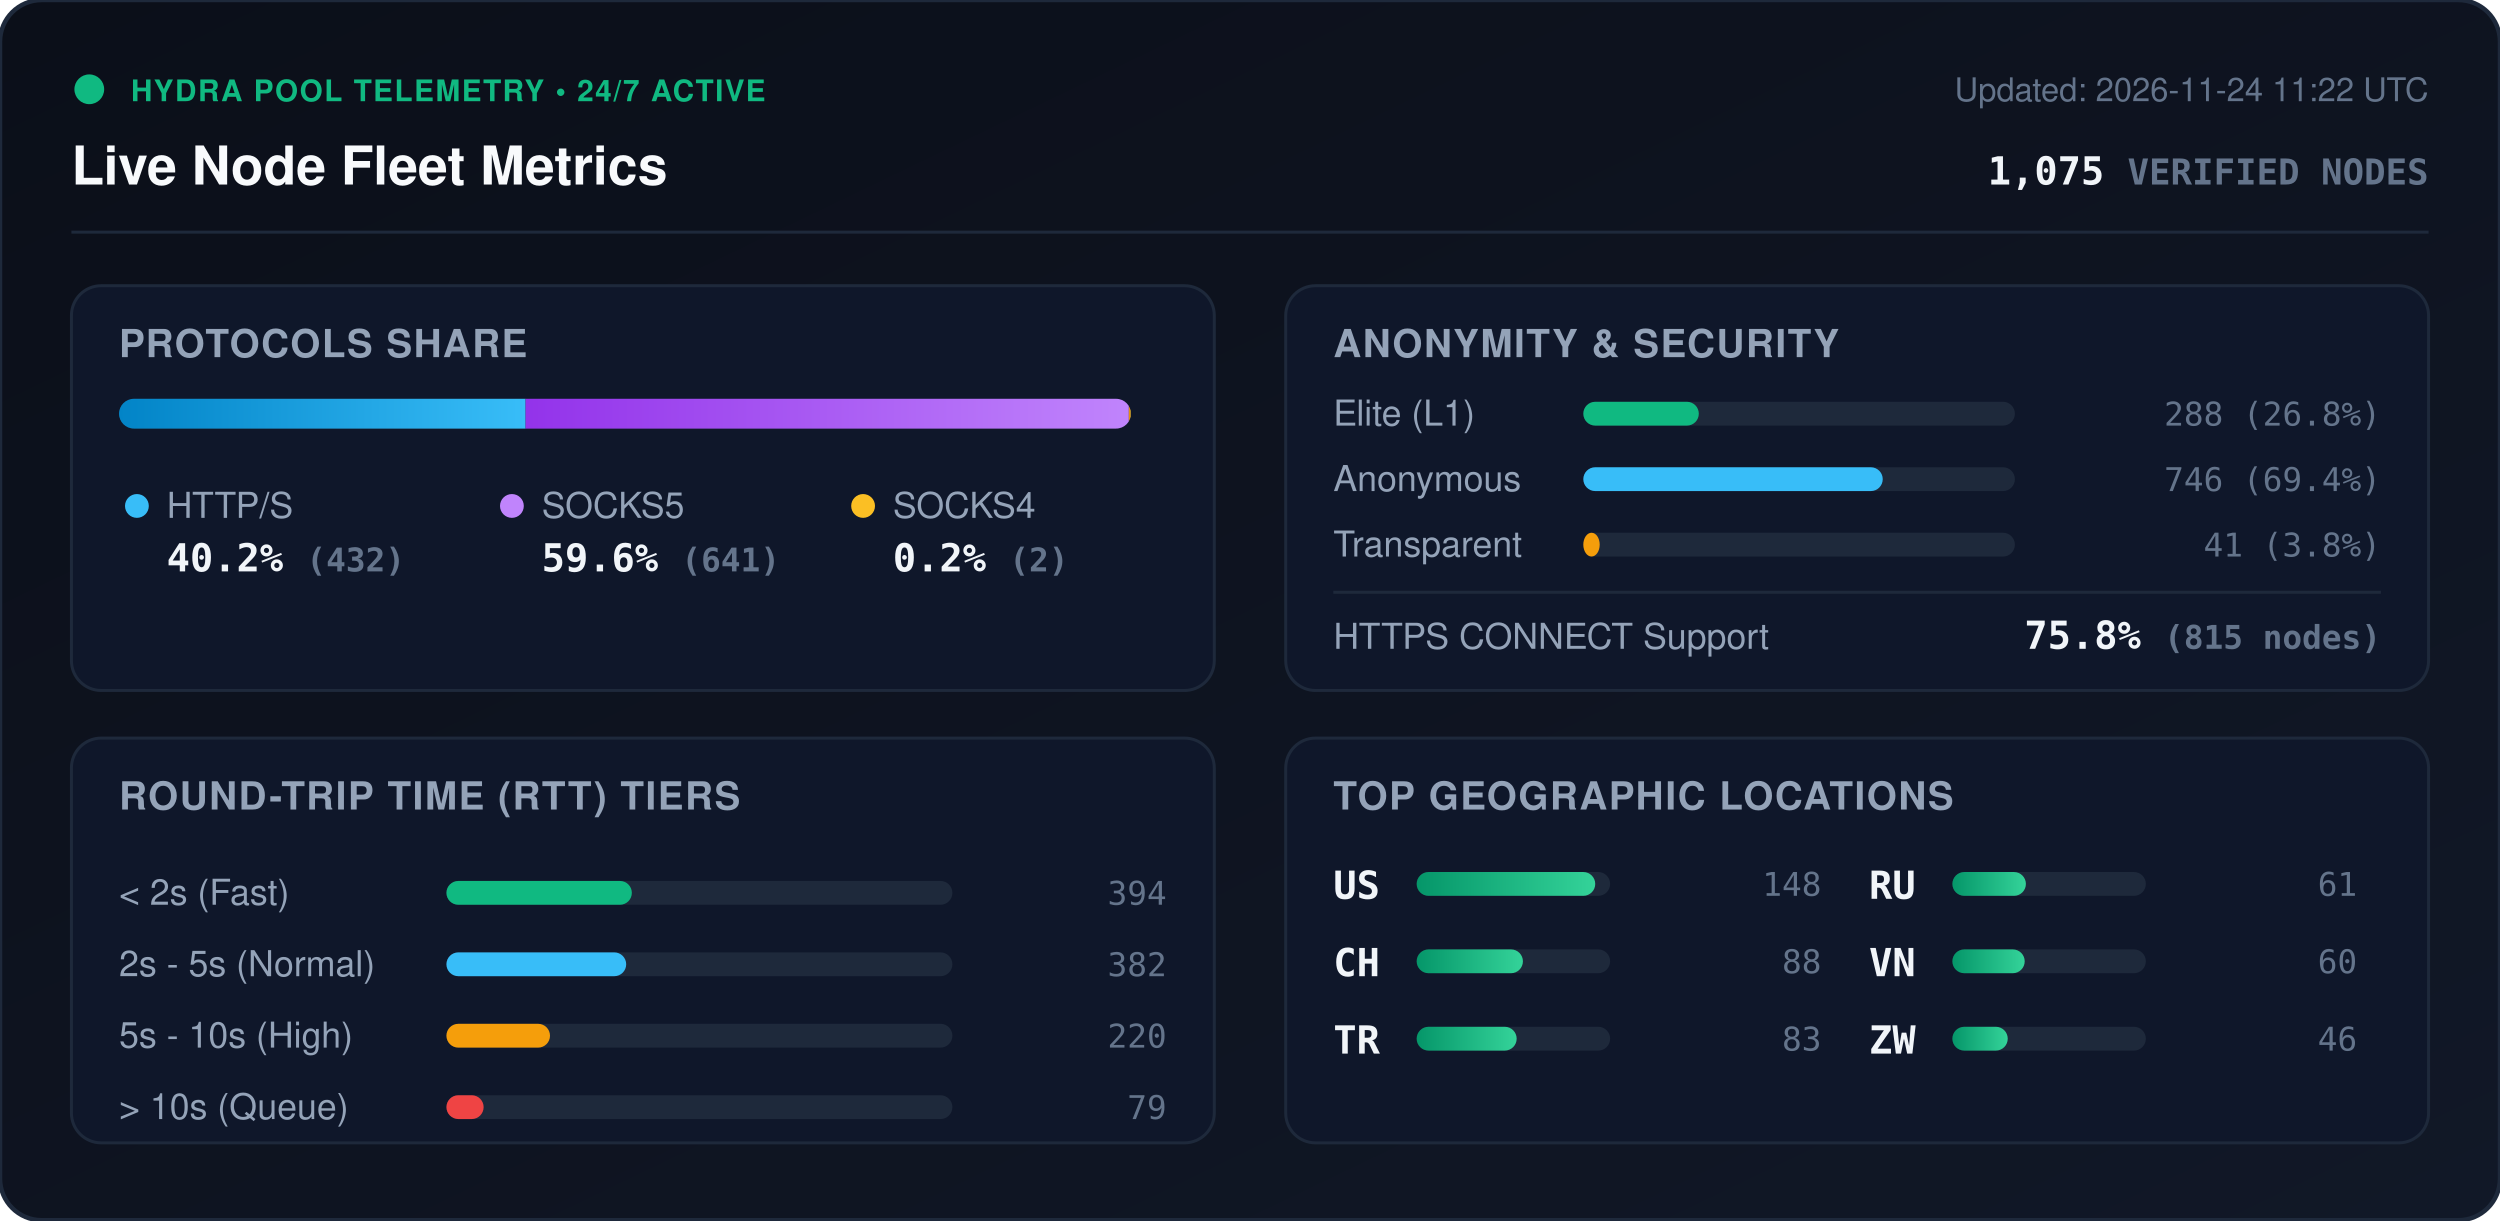
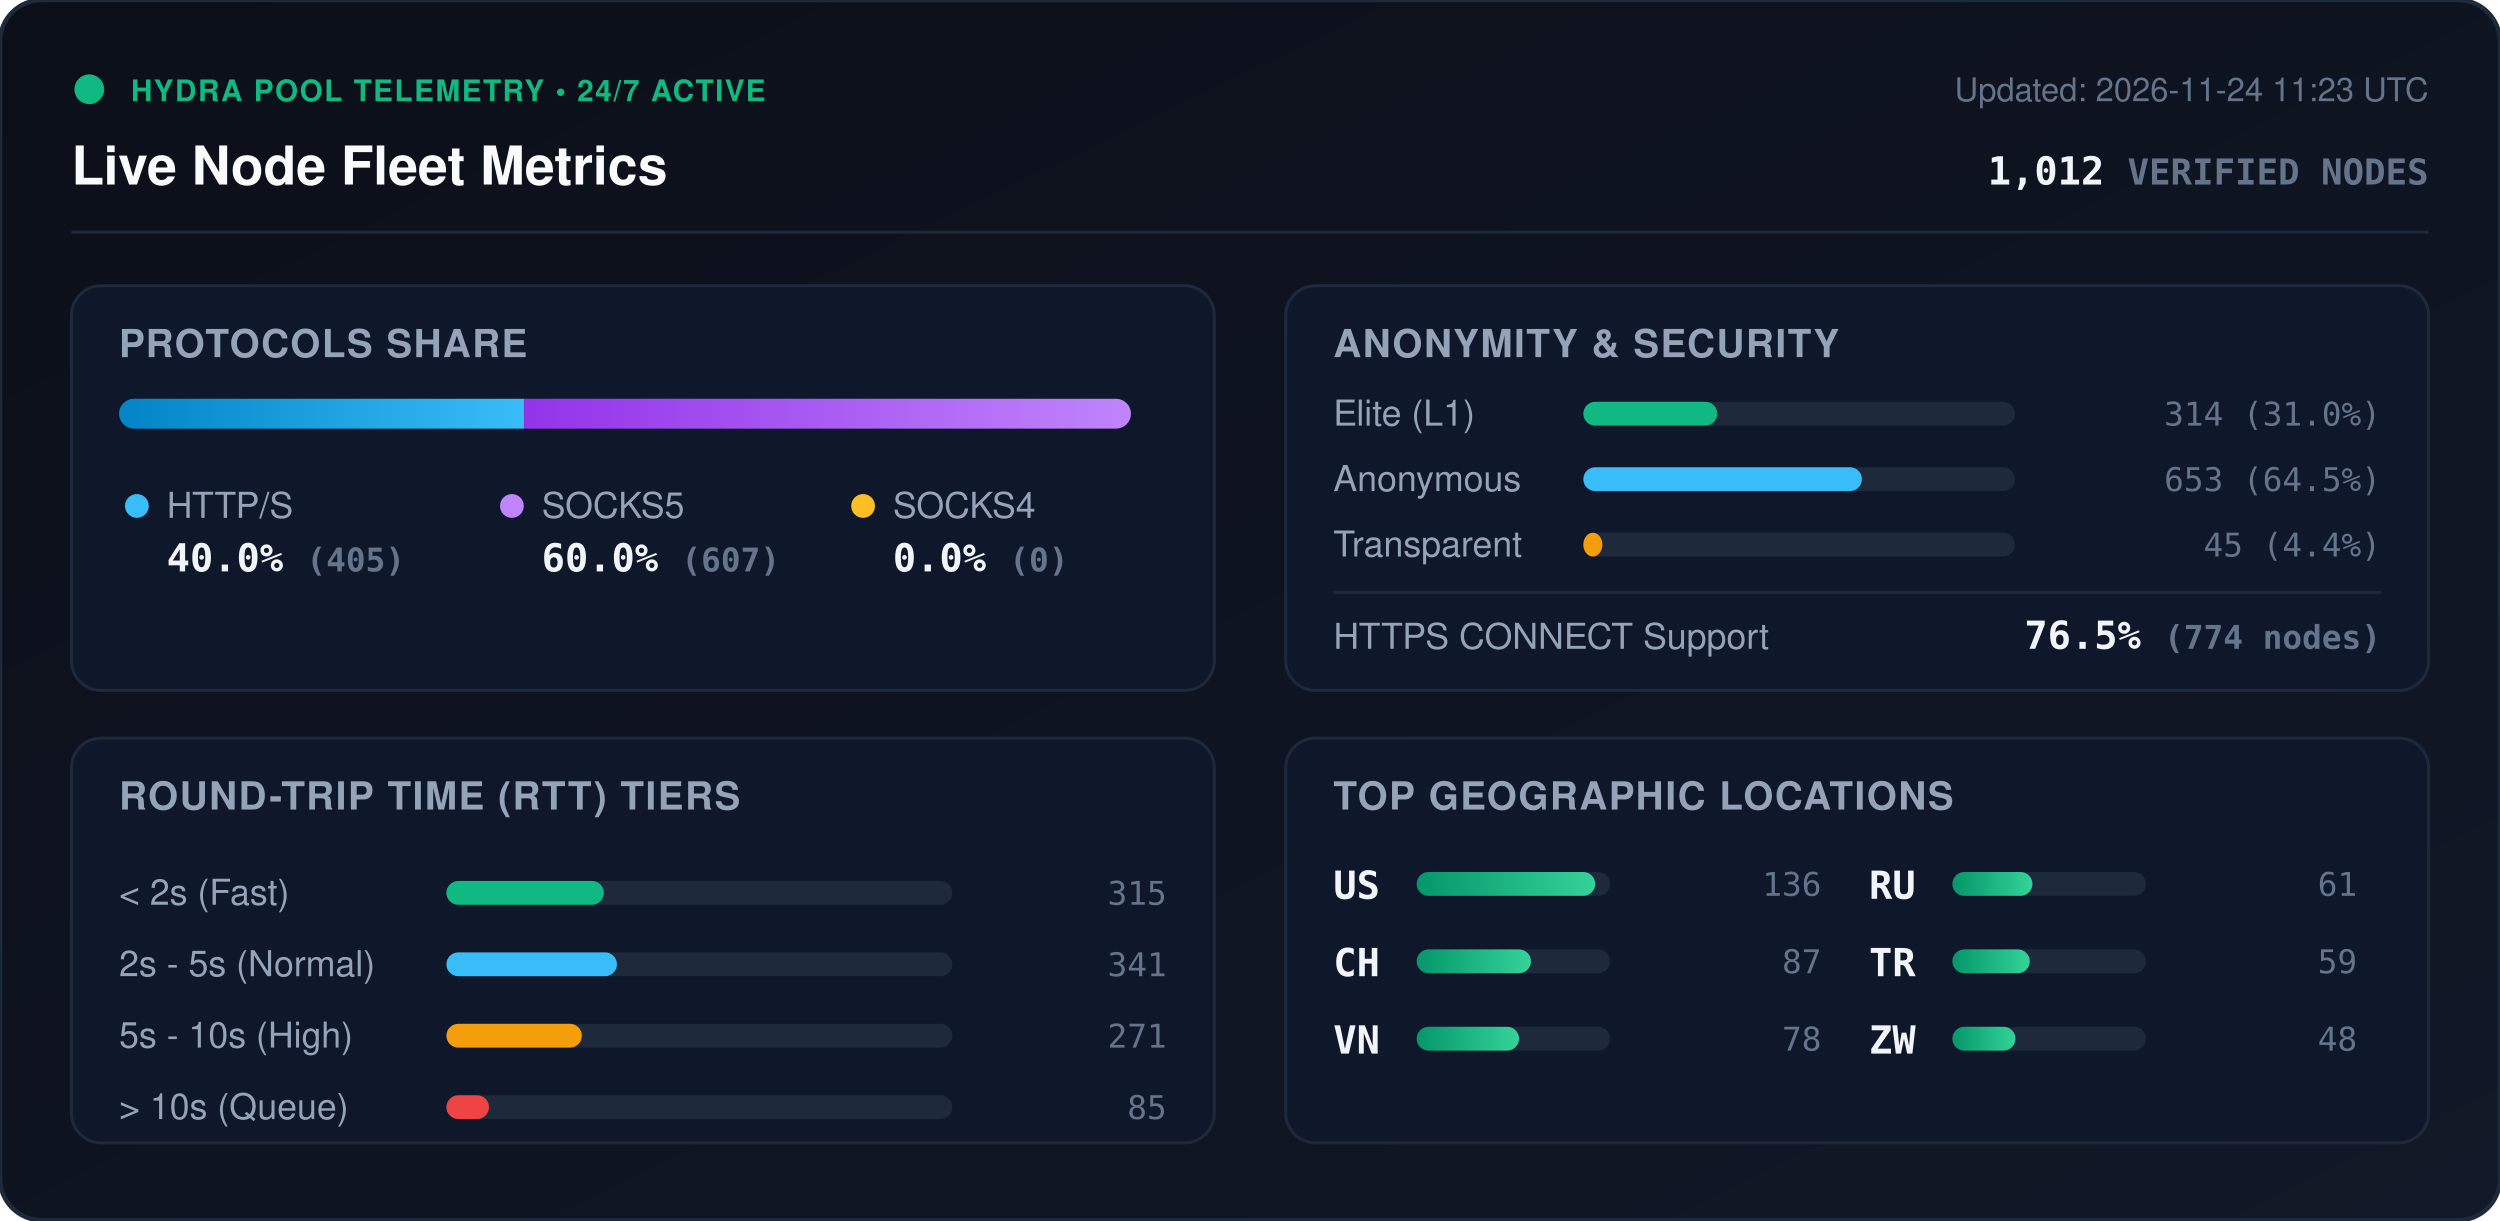
<svg xmlns="http://www.w3.org/2000/svg" viewBox="0 0 840 410" width="840" height="410" style="max-width: 100%; height: auto;">
  <defs>
    <linearGradient id="bg" x1="0%" y1="0%" x2="100%" y2="100%">
      <stop offset="0%" stop-color="#0b0f19" />
      <stop offset="100%" stop-color="#111827" />
    </linearGradient>
    <linearGradient id="bar-http" x1="0%" y1="0%" x2="100%" y2="0%">
      <stop offset="0%" stop-color="#0284c7" />
      <stop offset="100%" stop-color="#38bdf8" />
    </linearGradient>
    <linearGradient id="bar-socks5" x1="0%" y1="0%" x2="100%" y2="0%">
      <stop offset="0%" stop-color="#9333ea" />
      <stop offset="100%" stop-color="#c084fc" />
    </linearGradient>
    <linearGradient id="bar-socks4" x1="0%" y1="0%" x2="100%" y2="0%">
      <stop offset="0%" stop-color="#d97706" />
      <stop offset="100%" stop-color="#fbbf24" />
    </linearGradient>
    <linearGradient id="bar-green" x1="0%" y1="0%" x2="100%" y2="0%">
      <stop offset="0%" stop-color="#059669" />
      <stop offset="100%" stop-color="#34d399" />
    </linearGradient>
    <clipPath id="prog-track-clip">
      <rect width="340.0" height="10" rx="5" />
    </clipPath>
    <style>
      .title { font: 700 18px -apple-system, BlinkMacSystemFont, 'Segoe UI', Helvetica, Arial, sans-serif; fill: #f8fafc; }
      .sub { font: 500 11px -apple-system, BlinkMacSystemFont, 'Segoe UI', Helvetica, Arial, sans-serif; fill: #64748b; }
      .section-hdr { font: 600 13px -apple-system, BlinkMacSystemFont, 'Segoe UI', Helvetica, Arial, sans-serif; fill: #94a3b8; letter-spacing: 0.5px; }
      .metric-val { font: 700 13px -apple-system, BlinkMacSystemFont, 'Segoe UI', Helvetica, Arial, sans-serif; fill: #f1f5f9; }
      .metric-lbl { font: 500 12px -apple-system, BlinkMacSystemFont, 'Segoe UI', Helvetica, Arial, sans-serif; fill: #94a3b8; }
      .badge-txt { font: 700 10px -apple-system, BlinkMacSystemFont, 'Segoe UI', Helvetica, Arial, sans-serif; fill: #10b981; letter-spacing: 0.5px; }
      .mono { font-family: ui-monospace, SFMono-Regular, Menlo, Monaco, Consolas, monospace; }
      .pulse { animation: beacon 2s infinite ease-in-out; }
      @keyframes beacon { 0%, 100% { opacity: 1; } 50% { opacity: 0.35; } }
    </style>
  </defs>
  <rect width="840" height="410" rx="14" fill="url(#bg)" stroke="#1e293b" stroke-width="1.5" />
  <g transform="translate(24, 24)">
    <circle cx="6" cy="6" r="5" fill="#10b981" class="pulse" />
    <text x="20" y="10" class="badge-txt">HYDRA POOL TELEMETRY • 24/7 ACTIVE</text>
    <text x="0" y="38" class="title">Live Node Fleet Metrics</text>
-     <text x="792" y="10" text-anchor="end" class="sub">Updated: 2026-11-24 11:22 UTC</text>
-     <text x="792" y="38" text-anchor="end" class="metric-val mono" fill="#38bdf8">1,075 <tspan font-size="12" fill="#64748b">VERIFIED NODES</tspan>
+     <text x="792" y="10" text-anchor="end" class="sub">Updated: 2026-11-24 11:23 UTC</text>
+     <text x="792" y="38" text-anchor="end" class="metric-val mono" fill="#38bdf8">1,012 <tspan font-size="12" fill="#64748b">VERIFIED NODES</tspan>
    </text>
  </g>
  <line x1="24" y1="78" x2="816" y2="78" stroke="#1e293b" stroke-width="1" />
  <g transform="translate(24, 96)">
    <rect width="384" height="136" rx="10" fill="#0f172a" stroke="#1e293b" />
    <text x="16" y="24" class="section-hdr">PROTOCOLS SHARE</text>
    <g transform="translate(16, 38)">
      <rect width="340.0" height="10" rx="5" fill="#1e293b" />
      <g clip-path="url(#prog-track-clip)">
-         <rect x="0" width="136.6" height="10" fill="url(#bar-http)" />
-         <rect x="136.6" width="202.7" height="10" fill="url(#bar-socks5)" />
-         <rect x="339.3" width="0.6" height="10" fill="url(#bar-socks4)" />
+         <rect x="0" width="136.1" height="10" fill="url(#bar-http)" />
+         <rect x="136.1" width="203.9" height="10" fill="url(#bar-socks5)" />
+         <rect x="340.0" width="0.0" height="10" fill="url(#bar-socks4)" />
      </g>
    </g>
    <g transform="translate(16, 68)">
      <circle cx="6" cy="6" r="4" fill="#38bdf8" />
      <text x="16" y="10" class="metric-lbl">HTTP/S</text>
-       <text x="16" y="28" class="metric-val mono">40.2% <tspan font-size="11" fill="#64748b">(432)</tspan>
+       <text x="16" y="28" class="metric-val mono">40.0% <tspan font-size="11" fill="#64748b">(405)</tspan>
      </text>
      <circle cx="132" cy="6" r="4" fill="#c084fc" />
      <text x="142" y="10" class="metric-lbl">SOCKS5</text>
-       <text x="142" y="28" class="metric-val mono">59.6% <tspan font-size="11" fill="#64748b">(641)</tspan>
+       <text x="142" y="28" class="metric-val mono">60.0% <tspan font-size="11" fill="#64748b">(607)</tspan>
      </text>
      <circle cx="250" cy="6" r="4" fill="#fbbf24" />
      <text x="260" y="10" class="metric-lbl">SOCKS4</text>
-       <text x="260" y="28" class="metric-val mono">0.2% <tspan font-size="11" fill="#64748b">(2)</tspan>
+       <text x="260" y="28" class="metric-val mono">0.0% <tspan font-size="11" fill="#64748b">(0)</tspan>
      </text>
    </g>
  </g>
  <g transform="translate(432, 96)">
    <rect width="384" height="136" rx="10" fill="#0f172a" stroke="#1e293b" />
    <text x="16" y="24" class="section-hdr">ANONYMITY &amp; SECURITY</text>
    <text x="16" y="47" class="metric-lbl">Elite (L1)</text>
    <rect x="100" y="39" width="145.0" height="8" rx="4" fill="#1e293b" />
-     <rect x="100" y="39" width="38.8" height="8" rx="4" fill="#10b981" />
-     <text x="368" y="47" text-anchor="end" class="mono sub" fill="#e2e8f0">288 (26.8%)</text>
+     <rect x="100" y="39" width="45.0" height="8" rx="4" fill="#10b981" />
+     <text x="368" y="47" text-anchor="end" class="mono sub" fill="#e2e8f0">314 (31.0%)</text>
    <text x="16" y="69" class="metric-lbl">Anonymous</text>
    <rect x="100" y="61" width="145.0" height="8" rx="4" fill="#1e293b" />
-     <rect x="100" y="61" width="100.6" height="8" rx="4" fill="#38bdf8" />
-     <text x="368" y="69" text-anchor="end" class="mono sub" fill="#e2e8f0">746 (69.4%)</text>
+     <rect x="100" y="61" width="93.6" height="8" rx="4" fill="#38bdf8" />
+     <text x="368" y="69" text-anchor="end" class="mono sub" fill="#e2e8f0">653 (64.5%)</text>
    <text x="16" y="91" class="metric-lbl">Transparent</text>
    <rect x="100" y="83" width="145.0" height="8" rx="4" fill="#1e293b" />
-     <rect x="100" y="83" width="5.5" height="8" rx="4" fill="#f59e0b" />
-     <text x="368" y="91" text-anchor="end" class="mono sub" fill="#e2e8f0">41 (3.8%)</text>
+     <rect x="100" y="83" width="6.4" height="8" rx="4" fill="#f59e0b" />
+     <text x="368" y="91" text-anchor="end" class="mono sub" fill="#e2e8f0">45 (4.4%)</text>
    <line x1="16" y1="103" x2="368" y2="103" stroke="#1e293b" stroke-width="1" />
    <text x="16" y="122" class="metric-lbl">HTTPS CONNECT Support</text>
-     <text x="368" y="122" text-anchor="end" class="metric-val mono" fill="#34d399">75.8% <tspan font-size="11" fill="#64748b">(815 nodes)</tspan>
+     <text x="368" y="122" text-anchor="end" class="metric-val mono" fill="#34d399">76.5% <tspan font-size="11" fill="#64748b">(774 nodes)</tspan>
    </text>
  </g>
  <g transform="translate(24, 248)">
    <rect width="384" height="136" rx="10" fill="#0f172a" stroke="#1e293b" />
    <text x="16" y="24" class="section-hdr">ROUND-TRIP TIME (RTT) TIERS</text>
    <g transform="translate(16, 42)">
      <text x="0" y="14" class="metric-lbl">&lt; 2s (Fast)</text>
      <rect x="110" y="6" width="170" height="8" rx="4" fill="#1e293b" />
-       <rect x="110" y="6" width="62.3" height="8" rx="4" fill="#10b981" />
-       <text x="352" y="14" text-anchor="end" class="mono sub">394</text>
+       <rect x="110" y="6" width="52.9" height="8" rx="4" fill="#10b981" />
+       <text x="352" y="14" text-anchor="end" class="mono sub">315</text>
      <text x="0" y="38" class="metric-lbl">2s - 5s (Normal)</text>
      <rect x="110" y="30" width="170" height="8" rx="4" fill="#1e293b" />
-       <rect x="110" y="30" width="60.4" height="8" rx="4" fill="#38bdf8" />
-       <text x="352" y="38" text-anchor="end" class="mono sub">382</text>
+       <rect x="110" y="30" width="57.3" height="8" rx="4" fill="#38bdf8" />
+       <text x="352" y="38" text-anchor="end" class="mono sub">341</text>
      <text x="0" y="62" class="metric-lbl">5s - 10s (High)</text>
      <rect x="110" y="54" width="170" height="8" rx="4" fill="#1e293b" />
-       <rect x="110" y="54" width="34.8" height="8" rx="4" fill="#f59e0b" />
-       <text x="352" y="62" text-anchor="end" class="mono sub">220</text>
+       <rect x="110" y="54" width="45.5" height="8" rx="4" fill="#f59e0b" />
+       <text x="352" y="62" text-anchor="end" class="mono sub">271</text>
      <text x="0" y="86" class="metric-lbl">&gt; 10s (Queue)</text>
      <rect x="110" y="78" width="170" height="8" rx="4" fill="#1e293b" />
-       <rect x="110" y="78" width="12.5" height="8" rx="4" fill="#ef4444" />
-       <text x="352" y="86" text-anchor="end" class="mono sub">79</text>
+       <rect x="110" y="78" width="14.3" height="8" rx="4" fill="#ef4444" />
+       <text x="352" y="86" text-anchor="end" class="mono sub">85</text>
    </g>
  </g>
  <g transform="translate(432, 248)">
    <rect width="384" height="136" rx="10" fill="#0f172a" stroke="#1e293b" />
    <text x="16" y="24" class="section-hdr">TOP GEOGRAPHIC LOCATIONS</text>
    <g transform="translate(16, 42)">
      <g transform="translate(0, 0)">
        <text x="0" y="12" class="mono metric-val" font-size="12">US</text>
        <rect x="28" y="3" width="65" height="8" rx="4" fill="#1e293b" />
        <rect x="28" y="3" width="60.0" height="8" rx="4" fill="url(#bar-green)" />
-         <text x="164" y="11" text-anchor="end" class="mono sub">148</text>
+         <text x="164" y="11" text-anchor="end" class="mono sub">136</text>
      </g>
      <g transform="translate(0, 26)">
        <text x="0" y="12" class="mono metric-val" font-size="12">CH</text>
        <rect x="28" y="3" width="65" height="8" rx="4" fill="#1e293b" />
-         <rect x="28" y="3" width="35.7" height="8" rx="4" fill="url(#bar-green)" />
-         <text x="164" y="11" text-anchor="end" class="mono sub">88</text>
+         <rect x="28" y="3" width="38.4" height="8" rx="4" fill="url(#bar-green)" />
+         <text x="164" y="11" text-anchor="end" class="mono sub">87</text>
      </g>
      <g transform="translate(0, 52)">
-         <text x="0" y="12" class="mono metric-val" font-size="12">TR</text>
+         <text x="0" y="12" class="mono metric-val" font-size="12">VN</text>
        <rect x="28" y="3" width="65" height="8" rx="4" fill="#1e293b" />
-         <rect x="28" y="3" width="33.6" height="8" rx="4" fill="url(#bar-green)" />
-         <text x="164" y="11" text-anchor="end" class="mono sub">83</text>
+         <rect x="28" y="3" width="34.4" height="8" rx="4" fill="url(#bar-green)" />
+         <text x="164" y="11" text-anchor="end" class="mono sub">78</text>
      </g>
      <g transform="translate(180, 0)">
        <text x="0" y="12" class="mono metric-val" font-size="12">RU</text>
        <rect x="28" y="3" width="65" height="8" rx="4" fill="#1e293b" />
-         <rect x="28" y="3" width="24.7" height="8" rx="4" fill="url(#bar-green)" />
+         <rect x="28" y="3" width="26.9" height="8" rx="4" fill="url(#bar-green)" />
        <text x="164" y="11" text-anchor="end" class="mono sub">61</text>
      </g>
      <g transform="translate(180, 26)">
-         <text x="0" y="12" class="mono metric-val" font-size="12">VN</text>
+         <text x="0" y="12" class="mono metric-val" font-size="12">TR</text>
        <rect x="28" y="3" width="65" height="8" rx="4" fill="#1e293b" />
-         <rect x="28" y="3" width="24.3" height="8" rx="4" fill="url(#bar-green)" />
-         <text x="164" y="11" text-anchor="end" class="mono sub">60</text>
+         <rect x="28" y="3" width="26.0" height="8" rx="4" fill="url(#bar-green)" />
+         <text x="164" y="11" text-anchor="end" class="mono sub">59</text>
      </g>
      <g transform="translate(180, 52)">
        <text x="0" y="12" class="mono metric-val" font-size="12">ZW</text>
        <rect x="28" y="3" width="65" height="8" rx="4" fill="#1e293b" />
-         <rect x="28" y="3" width="18.6" height="8" rx="4" fill="url(#bar-green)" />
-         <text x="164" y="11" text-anchor="end" class="mono sub">46</text>
+         <rect x="28" y="3" width="21.2" height="8" rx="4" fill="url(#bar-green)" />
+         <text x="164" y="11" text-anchor="end" class="mono sub">48</text>
      </g>
    </g>
  </g>
</svg>
